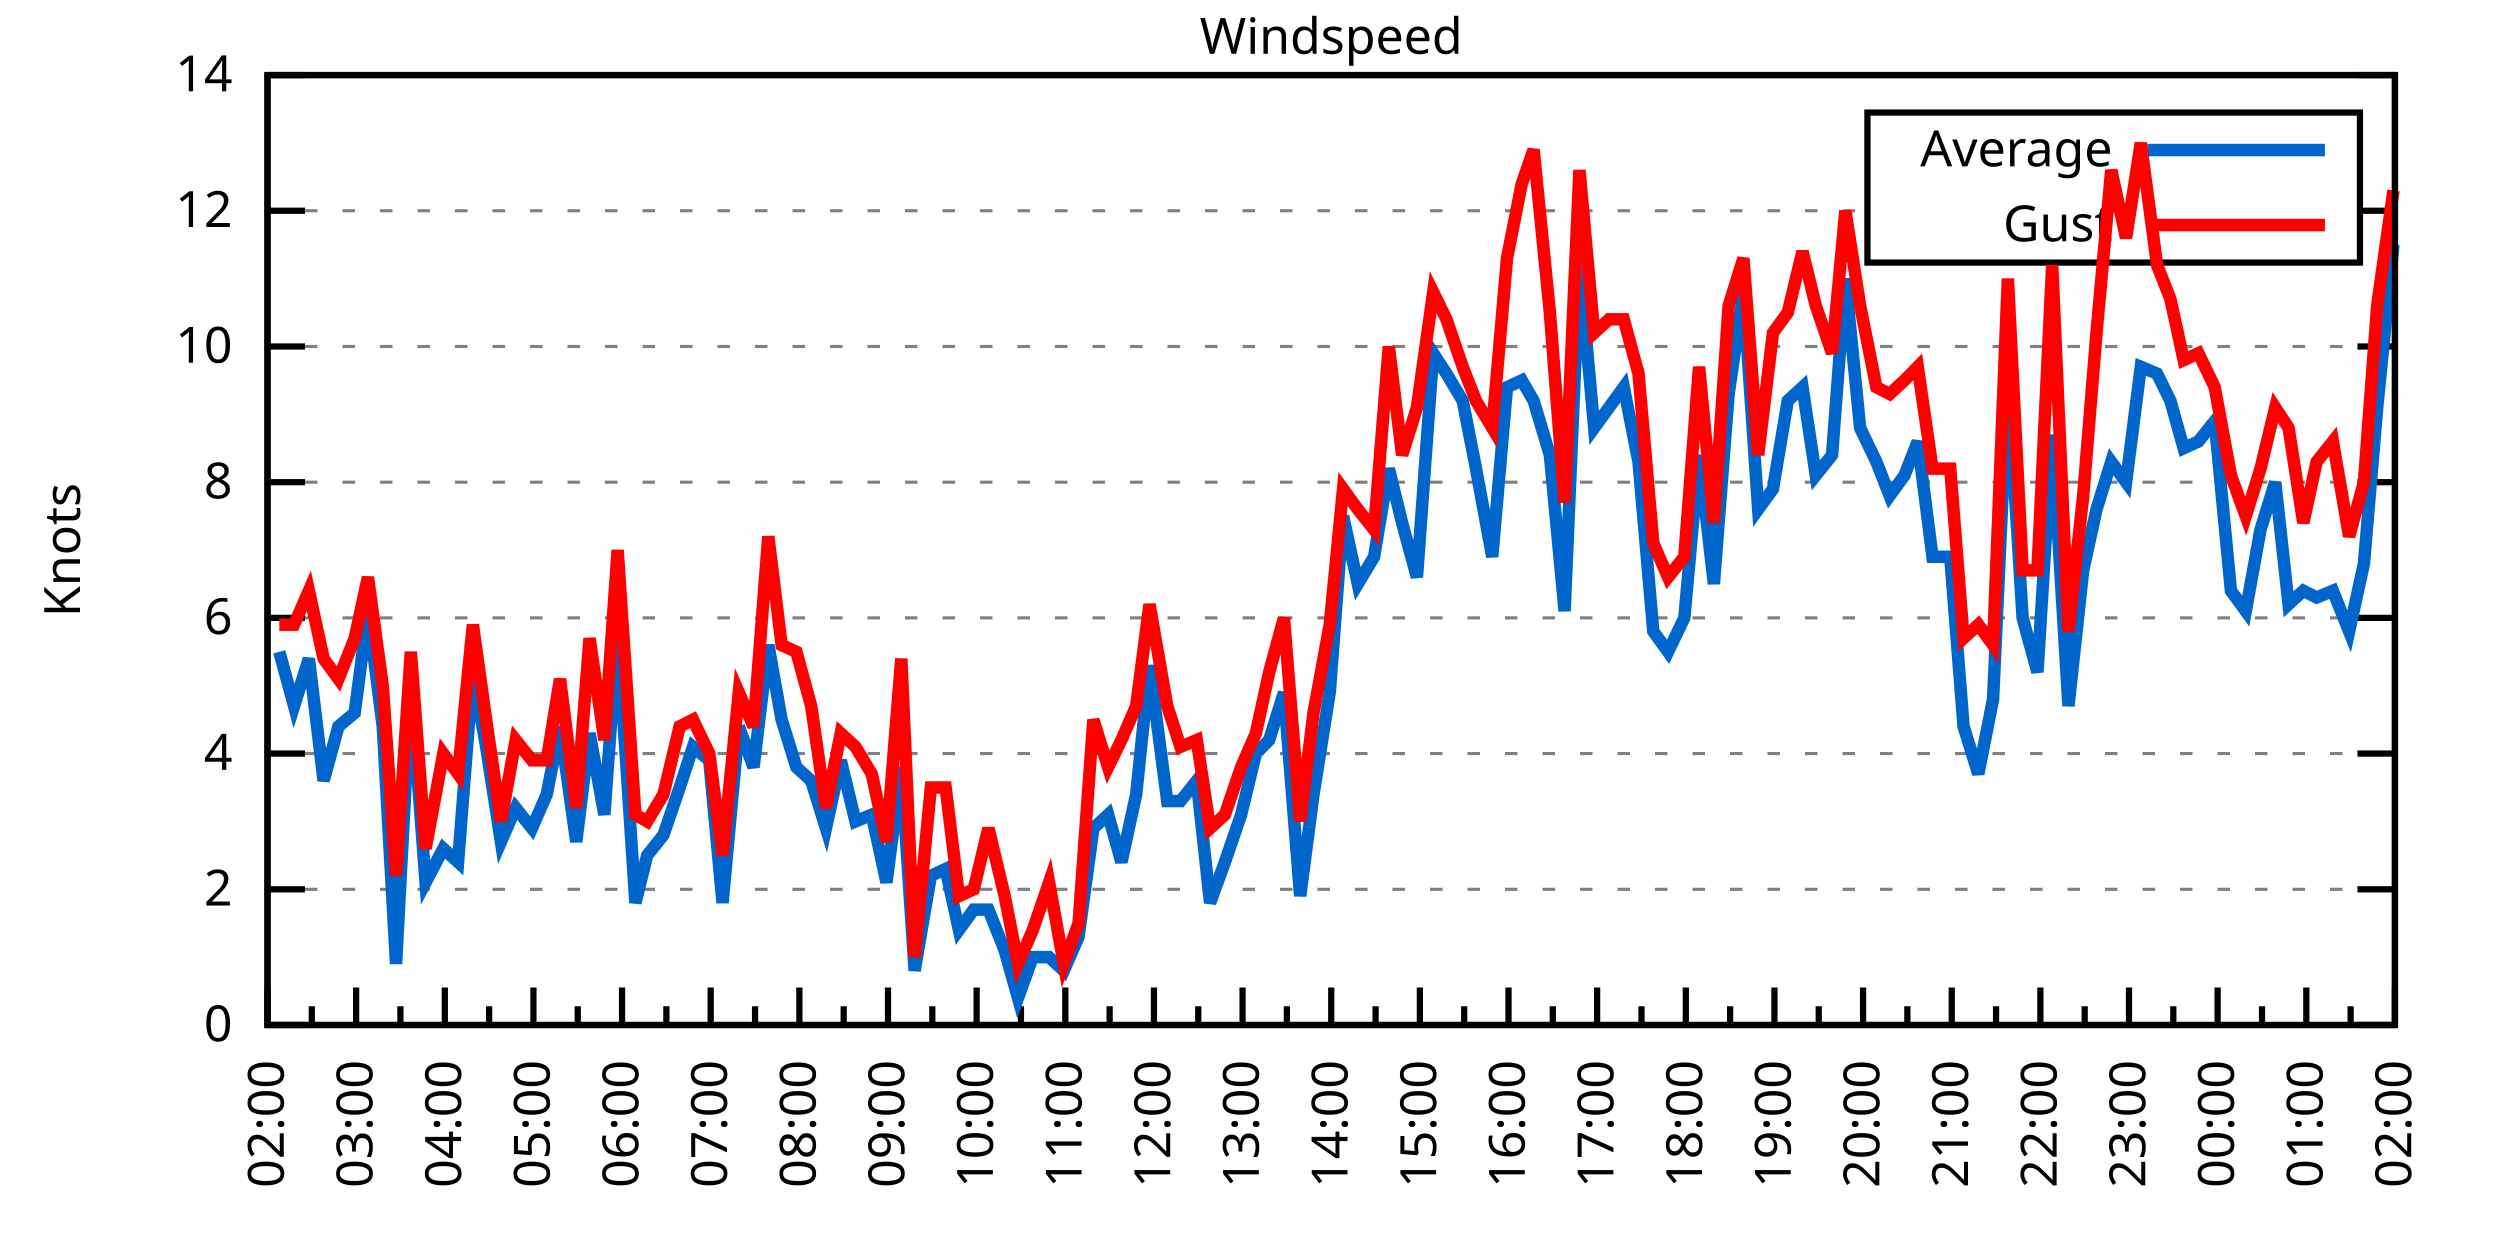
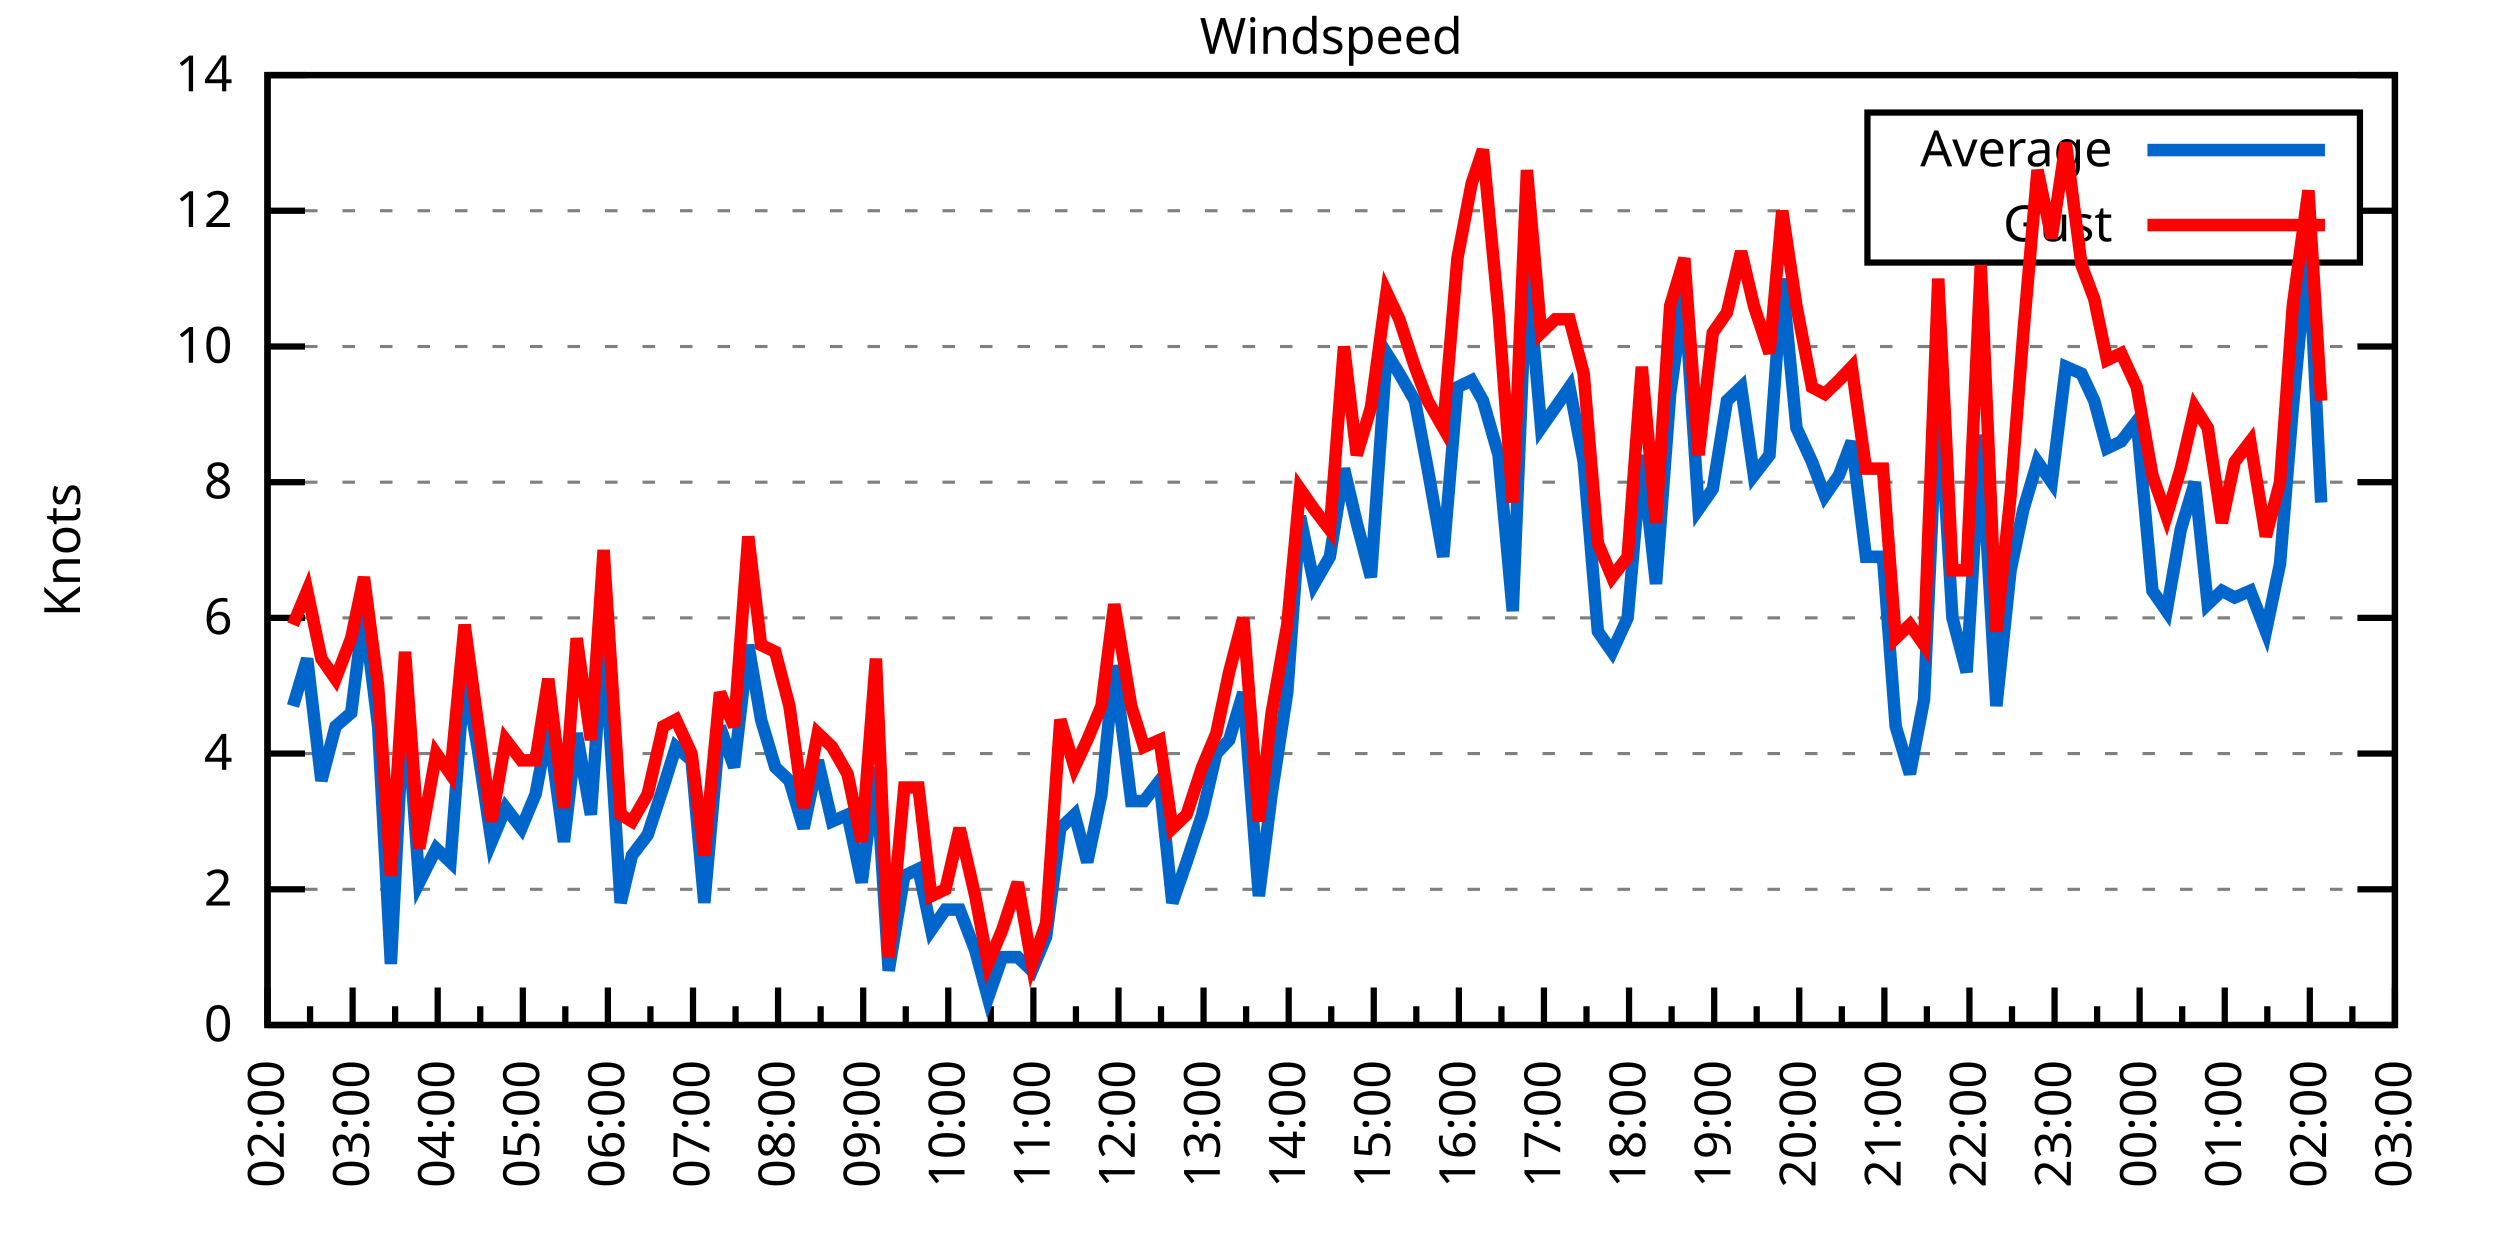
<svg xmlns="http://www.w3.org/2000/svg" xmlns:xlink="http://www.w3.org/1999/xlink" width="400" height="200" viewBox="0 0 400 200">
  <g id="gnuplot_canvas">
    <rect x="0" y="0" width="400" height="200" fill="none" />
    <defs>
      <circle id="gpDot" r="0.5" stroke-width="0.5" stroke="currentColor" />
      <path id="gpPt0" stroke-width="0.333" stroke="currentColor" d="M-1,0 h2 M0,-1 v2" />
      <path id="gpPt1" stroke-width="0.333" stroke="currentColor" d="M-1,-1 L1,1 M1,-1 L-1,1" />
      <path id="gpPt2" stroke-width="0.333" stroke="currentColor" d="M-1,0 L1,0 M0,-1 L0,1 M-1,-1 L1,1 M-1,1 L1,-1" />
      <rect id="gpPt3" stroke-width="0.333" stroke="currentColor" x="-1" y="-1" width="2" height="2" />
      <rect id="gpPt4" stroke-width="0.333" stroke="currentColor" fill="currentColor" x="-1" y="-1" width="2" height="2" />
      <circle id="gpPt5" stroke-width="0.333" stroke="currentColor" cx="0" cy="0" r="1" />
      <use xlink:href="#gpPt5" id="gpPt6" fill="currentColor" stroke="none" />
      <path id="gpPt7" stroke-width="0.333" stroke="currentColor" d="M0,-1.33 L-1.33,0.67 L1.33,0.67 z" />
      <use xlink:href="#gpPt7" id="gpPt8" fill="currentColor" stroke="none" />
      <use xlink:href="#gpPt7" id="gpPt9" stroke="currentColor" transform="rotate(180)" />
      <use xlink:href="#gpPt9" id="gpPt10" fill="currentColor" stroke="none" />
      <use xlink:href="#gpPt3" id="gpPt11" stroke="currentColor" transform="rotate(45)" />
      <use xlink:href="#gpPt11" id="gpPt12" fill="currentColor" stroke="none" />
      <path id="gpPt13" stroke-width="0.333" stroke="currentColor" d="M0,1.330 L1.265,0.411 L0.782,-1.067 L-0.782,-1.076 L-1.265,0.411 z" />
      <use xlink:href="#gpPt13" id="gpPt14" fill="currentColor" stroke="none" />
      <filter id="textbox" filterUnits="objectBoundingBox" x="0" y="0" height="1" width="1">
        <feFlood flood-color="white" flood-opacity="1" result="bgnd" />
        <feComposite in="SourceGraphic" in2="bgnd" operator="atop" />
      </filter>
      <filter id="greybox" filterUnits="objectBoundingBox" x="0" y="0" height="1" width="1">
        <feFlood flood-color="lightgrey" flood-opacity="1" result="grey" />
        <feComposite in="SourceGraphic" in2="grey" operator="atop" />
      </filter>
    </defs>
    <g fill="none" color="white" stroke="currentColor" stroke-width="1.00" stroke-linecap="butt" stroke-linejoin="miter">
</g>
    <g fill="none" color="black" stroke="currentColor" stroke-width="1.00" stroke-linecap="butt" stroke-linejoin="miter">
      <g stroke="none" shape-rendering="crispEdges">
        <polygon fill="rgb(255, 255, 255)" points="42.80,164.00 383.18,164.00 383.18,12.02 42.80,12.02 " />
      </g>
    </g>
    <g fill="none" color="black" stroke="currentColor" stroke-width="1.00" stroke-linecap="butt" stroke-linejoin="miter">
</g>
    <g fill="none" color="black" stroke="black" stroke-width="0.50" stroke-linecap="butt" stroke-linejoin="miter">
</g>
    <g fill="none" color="gray" stroke="currentColor" stroke-width="0.50" stroke-linecap="butt" stroke-linejoin="miter">
      <path stroke="gray" stroke-dasharray="2,4" class="gridline" d="M42.80,164.00 L383.19,164.00  " />
    </g>
    <g fill="none" color="gray" stroke="gray" stroke-width="1.00" stroke-linecap="butt" stroke-linejoin="miter">
</g>
    <g fill="none" color="black" stroke="currentColor" stroke-width="1.00" stroke-linecap="butt" stroke-linejoin="miter">
      <path stroke="black" d="M42.80,164.00 L48.80,164.00 M383.19,164.00 L377.19,164.00  " />
      <g transform="translate(37.20,166.60)" stroke="none" fill="black" font-family="Sans" font-size="8.00" text-anchor="end">
        <text>
          <tspan font-family="Sans"> 0</tspan>
        </text>
      </g>
    </g>
    <g fill="none" color="black" stroke="currentColor" stroke-width="1.00" stroke-linecap="butt" stroke-linejoin="miter">
</g>
    <g fill="none" color="black" stroke="black" stroke-width="0.50" stroke-linecap="butt" stroke-linejoin="miter">
</g>
    <g fill="none" color="gray" stroke="currentColor" stroke-width="0.50" stroke-linecap="butt" stroke-linejoin="miter">
      <path stroke="gray" stroke-dasharray="2,4" class="gridline" d="M42.80,142.29 L383.19,142.29  " />
    </g>
    <g fill="none" color="gray" stroke="gray" stroke-width="1.00" stroke-linecap="butt" stroke-linejoin="miter">
</g>
    <g fill="none" color="black" stroke="currentColor" stroke-width="1.00" stroke-linecap="butt" stroke-linejoin="miter">
      <path stroke="black" d="M42.80,142.29 L48.80,142.29 M383.19,142.29 L377.19,142.29  " />
      <g transform="translate(37.20,144.89)" stroke="none" fill="black" font-family="Sans" font-size="8.00" text-anchor="end">
        <text>
          <tspan font-family="Sans"> 2</tspan>
        </text>
      </g>
    </g>
    <g fill="none" color="black" stroke="currentColor" stroke-width="1.00" stroke-linecap="butt" stroke-linejoin="miter">
</g>
    <g fill="none" color="black" stroke="black" stroke-width="0.50" stroke-linecap="butt" stroke-linejoin="miter">
</g>
    <g fill="none" color="gray" stroke="currentColor" stroke-width="0.50" stroke-linecap="butt" stroke-linejoin="miter">
      <path stroke="gray" stroke-dasharray="2,4" class="gridline" d="M42.80,120.57 L383.19,120.57  " />
    </g>
    <g fill="none" color="gray" stroke="gray" stroke-width="1.00" stroke-linecap="butt" stroke-linejoin="miter">
</g>
    <g fill="none" color="black" stroke="currentColor" stroke-width="1.00" stroke-linecap="butt" stroke-linejoin="miter">
      <path stroke="black" d="M42.80,120.57 L48.80,120.57 M383.19,120.57 L377.19,120.57  " />
      <g transform="translate(37.20,123.17)" stroke="none" fill="black" font-family="Sans" font-size="8.00" text-anchor="end">
        <text>
          <tspan font-family="Sans"> 4</tspan>
        </text>
      </g>
    </g>
    <g fill="none" color="black" stroke="currentColor" stroke-width="1.00" stroke-linecap="butt" stroke-linejoin="miter">
</g>
    <g fill="none" color="black" stroke="black" stroke-width="0.50" stroke-linecap="butt" stroke-linejoin="miter">
</g>
    <g fill="none" color="gray" stroke="currentColor" stroke-width="0.50" stroke-linecap="butt" stroke-linejoin="miter">
      <path stroke="gray" stroke-dasharray="2,4" class="gridline" d="M42.80,98.86 L383.19,98.86  " />
    </g>
    <g fill="none" color="gray" stroke="gray" stroke-width="1.00" stroke-linecap="butt" stroke-linejoin="miter">
</g>
    <g fill="none" color="black" stroke="currentColor" stroke-width="1.00" stroke-linecap="butt" stroke-linejoin="miter">
      <path stroke="black" d="M42.80,98.86 L48.80,98.86 M383.19,98.86 L377.19,98.86  " />
      <g transform="translate(37.20,101.46)" stroke="none" fill="black" font-family="Sans" font-size="8.00" text-anchor="end">
        <text>
          <tspan font-family="Sans"> 6</tspan>
        </text>
      </g>
    </g>
    <g fill="none" color="black" stroke="currentColor" stroke-width="1.00" stroke-linecap="butt" stroke-linejoin="miter">
</g>
    <g fill="none" color="black" stroke="black" stroke-width="0.50" stroke-linecap="butt" stroke-linejoin="miter">
</g>
    <g fill="none" color="gray" stroke="currentColor" stroke-width="0.50" stroke-linecap="butt" stroke-linejoin="miter">
      <path stroke="gray" stroke-dasharray="2,4" class="gridline" d="M42.80,77.15 L383.19,77.15  " />
    </g>
    <g fill="none" color="gray" stroke="gray" stroke-width="1.00" stroke-linecap="butt" stroke-linejoin="miter">
</g>
    <g fill="none" color="black" stroke="currentColor" stroke-width="1.00" stroke-linecap="butt" stroke-linejoin="miter">
      <path stroke="black" d="M42.80,77.15 L48.80,77.15 M383.19,77.15 L377.19,77.15  " />
      <g transform="translate(37.20,79.75)" stroke="none" fill="black" font-family="Sans" font-size="8.00" text-anchor="end">
        <text>
          <tspan font-family="Sans"> 8</tspan>
        </text>
      </g>
    </g>
    <g fill="none" color="black" stroke="currentColor" stroke-width="1.00" stroke-linecap="butt" stroke-linejoin="miter">
</g>
    <g fill="none" color="black" stroke="black" stroke-width="0.50" stroke-linecap="butt" stroke-linejoin="miter">
</g>
    <g fill="none" color="gray" stroke="currentColor" stroke-width="0.50" stroke-linecap="butt" stroke-linejoin="miter">
      <path stroke="gray" stroke-dasharray="2,4" class="gridline" d="M42.80,55.44 L383.19,55.44  " />
    </g>
    <g fill="none" color="gray" stroke="gray" stroke-width="1.00" stroke-linecap="butt" stroke-linejoin="miter">
</g>
    <g fill="none" color="black" stroke="currentColor" stroke-width="1.00" stroke-linecap="butt" stroke-linejoin="miter">
      <path stroke="black" d="M42.80,55.44 L48.80,55.44 M383.19,55.44 L377.19,55.44  " />
      <g transform="translate(37.20,58.04)" stroke="none" fill="black" font-family="Sans" font-size="8.00" text-anchor="end">
        <text>
          <tspan font-family="Sans"> 10</tspan>
        </text>
      </g>
    </g>
    <g fill="none" color="black" stroke="currentColor" stroke-width="1.00" stroke-linecap="butt" stroke-linejoin="miter">
</g>
    <g fill="none" color="black" stroke="black" stroke-width="0.50" stroke-linecap="butt" stroke-linejoin="miter">
</g>
    <g fill="none" color="gray" stroke="currentColor" stroke-width="0.50" stroke-linecap="butt" stroke-linejoin="miter">
      <path stroke="gray" stroke-dasharray="2,4" class="gridline" d="M42.80,33.72 L298.79,33.72 M377.59,33.72 L383.19,33.72  " />
    </g>
    <g fill="none" color="gray" stroke="gray" stroke-width="1.00" stroke-linecap="butt" stroke-linejoin="miter">
</g>
    <g fill="none" color="black" stroke="currentColor" stroke-width="1.00" stroke-linecap="butt" stroke-linejoin="miter">
      <path stroke="black" d="M42.80,33.72 L48.80,33.72 M383.19,33.72 L377.19,33.72  " />
      <g transform="translate(37.20,36.32)" stroke="none" fill="black" font-family="Sans" font-size="8.00" text-anchor="end">
        <text>
          <tspan font-family="Sans"> 12</tspan>
        </text>
      </g>
    </g>
    <g fill="none" color="black" stroke="currentColor" stroke-width="1.00" stroke-linecap="butt" stroke-linejoin="miter">
</g>
    <g fill="none" color="black" stroke="black" stroke-width="0.50" stroke-linecap="butt" stroke-linejoin="miter">
</g>
    <g fill="none" color="gray" stroke="currentColor" stroke-width="0.50" stroke-linecap="butt" stroke-linejoin="miter">
      <path stroke="gray" stroke-dasharray="2,4" class="gridline" d="M42.80,12.01 L383.19,12.01  " />
    </g>
    <g fill="none" color="gray" stroke="gray" stroke-width="1.00" stroke-linecap="butt" stroke-linejoin="miter">
</g>
    <g fill="none" color="black" stroke="currentColor" stroke-width="1.00" stroke-linecap="butt" stroke-linejoin="miter">
      <path stroke="black" d="M42.80,12.01 L48.80,12.01 M383.19,12.01 L377.19,12.01  " />
      <g transform="translate(37.20,14.61)" stroke="none" fill="black" font-family="Sans" font-size="8.00" text-anchor="end">
        <text>
          <tspan font-family="Sans"> 14</tspan>
        </text>
      </g>
    </g>
    <g fill="none" color="black" stroke="currentColor" stroke-width="1.00" stroke-linecap="butt" stroke-linejoin="miter">
      <path stroke="black" d="M42.80,164.00 L42.80,158.00  " />
      <g transform="translate(45.40,169.60) rotate(270)" stroke="none" fill="black" font-family="Sans" font-size="8.00" text-anchor="end">
        <text>
          <tspan font-family="Sans">02:00</tspan>
        </text>
      </g>
    </g>
    <g fill="none" color="black" stroke="currentColor" stroke-width="1.00" stroke-linecap="butt" stroke-linejoin="miter">
-       <path stroke="black" d="M49.89,164.00 L49.89,161.00 M56.98,164.00 L56.98,158.00  " />
-       <g transform="translate(59.58,169.60) rotate(270)" stroke="none" fill="black" font-family="Sans" font-size="8.00" text-anchor="end">
+       <path stroke="black" d="M49.61,164.00 L49.61,161.00 M56.42,164.00 L56.42,158.00  " />
+       <g transform="translate(59.02,169.60) rotate(270)" stroke="none" fill="black" font-family="Sans" font-size="8.00" text-anchor="end">
        <text>
          <tspan font-family="Sans">03:00</tspan>
        </text>
      </g>
    </g>
    <g fill="none" color="black" stroke="currentColor" stroke-width="1.00" stroke-linecap="butt" stroke-linejoin="miter">
-       <path stroke="black" d="M64.07,164.00 L64.07,161.00 M71.17,164.00 L71.17,158.00  " />
-       <g transform="translate(73.77,169.60) rotate(270)" stroke="none" fill="black" font-family="Sans" font-size="8.00" text-anchor="end">
+       <path stroke="black" d="M63.22,164.00 L63.22,161.00 M70.03,164.00 L70.03,158.00  " />
+       <g transform="translate(72.63,169.60) rotate(270)" stroke="none" fill="black" font-family="Sans" font-size="8.00" text-anchor="end">
        <text>
          <tspan font-family="Sans">04:00</tspan>
        </text>
      </g>
    </g>
    <g fill="none" color="black" stroke="currentColor" stroke-width="1.00" stroke-linecap="butt" stroke-linejoin="miter">
-       <path stroke="black" d="M78.26,164.00 L78.26,161.00 M85.35,164.00 L85.35,158.00  " />
-       <g transform="translate(87.95,169.60) rotate(270)" stroke="none" fill="black" font-family="Sans" font-size="8.00" text-anchor="end">
+       <path stroke="black" d="M76.84,164.00 L76.84,161.00 M83.65,164.00 L83.65,158.00  " />
+       <g transform="translate(86.25,169.60) rotate(270)" stroke="none" fill="black" font-family="Sans" font-size="8.00" text-anchor="end">
        <text>
          <tspan font-family="Sans">05:00</tspan>
        </text>
      </g>
    </g>
    <g fill="none" color="black" stroke="currentColor" stroke-width="1.00" stroke-linecap="butt" stroke-linejoin="miter">
-       <path stroke="black" d="M92.44,164.00 L92.44,161.00 M99.53,164.00 L99.53,158.00  " />
-       <g transform="translate(102.13,169.60) rotate(270)" stroke="none" fill="black" font-family="Sans" font-size="8.00" text-anchor="end">
+       <path stroke="black" d="M90.45,164.00 L90.45,161.00 M97.26,164.00 L97.26,158.00  " />
+       <g transform="translate(99.86,169.60) rotate(270)" stroke="none" fill="black" font-family="Sans" font-size="8.00" text-anchor="end">
        <text>
          <tspan font-family="Sans">06:00</tspan>
        </text>
      </g>
    </g>
    <g fill="none" color="black" stroke="currentColor" stroke-width="1.00" stroke-linecap="butt" stroke-linejoin="miter">
-       <path stroke="black" d="M106.62,164.00 L106.62,161.00 M113.71,164.00 L113.71,158.00  " />
-       <g transform="translate(116.31,169.60) rotate(270)" stroke="none" fill="black" font-family="Sans" font-size="8.00" text-anchor="end">
+       <path stroke="black" d="M104.07,164.00 L104.07,161.00 M110.88,164.00 L110.88,158.00  " />
+       <g transform="translate(113.48,169.60) rotate(270)" stroke="none" fill="black" font-family="Sans" font-size="8.00" text-anchor="end">
        <text>
          <tspan font-family="Sans">07:00</tspan>
        </text>
      </g>
    </g>
    <g fill="none" color="black" stroke="currentColor" stroke-width="1.00" stroke-linecap="butt" stroke-linejoin="miter">
-       <path stroke="black" d="M120.81,164.00 L120.81,161.00 M127.90,164.00 L127.90,158.00  " />
-       <g transform="translate(130.50,169.60) rotate(270)" stroke="none" fill="black" font-family="Sans" font-size="8.00" text-anchor="end">
+       <path stroke="black" d="M117.69,164.00 L117.69,161.00 M124.49,164.00 L124.49,158.00  " />
+       <g transform="translate(127.09,169.60) rotate(270)" stroke="none" fill="black" font-family="Sans" font-size="8.00" text-anchor="end">
        <text>
          <tspan font-family="Sans">08:00</tspan>
        </text>
      </g>
    </g>
    <g fill="none" color="black" stroke="currentColor" stroke-width="1.00" stroke-linecap="butt" stroke-linejoin="miter">
-       <path stroke="black" d="M134.99,164.00 L134.99,161.00 M142.08,164.00 L142.08,158.00  " />
-       <g transform="translate(144.68,169.60) rotate(270)" stroke="none" fill="black" font-family="Sans" font-size="8.00" text-anchor="end">
+       <path stroke="black" d="M131.30,164.00 L131.30,161.00 M138.11,164.00 L138.11,158.00  " />
+       <g transform="translate(140.71,169.60) rotate(270)" stroke="none" fill="black" font-family="Sans" font-size="8.00" text-anchor="end">
        <text>
          <tspan font-family="Sans">09:00</tspan>
        </text>
      </g>
    </g>
    <g fill="none" color="black" stroke="currentColor" stroke-width="1.00" stroke-linecap="butt" stroke-linejoin="miter">
-       <path stroke="black" d="M149.17,164.00 L149.17,161.00 M156.26,164.00 L156.26,158.00  " />
-       <g transform="translate(158.86,169.60) rotate(270)" stroke="none" fill="black" font-family="Sans" font-size="8.00" text-anchor="end">
+       <path stroke="black" d="M144.92,164.00 L144.92,161.00 M151.72,164.00 L151.72,158.00  " />
+       <g transform="translate(154.32,169.60) rotate(270)" stroke="none" fill="black" font-family="Sans" font-size="8.00" text-anchor="end">
        <text>
          <tspan font-family="Sans">10:00</tspan>
        </text>
      </g>
    </g>
    <g fill="none" color="black" stroke="currentColor" stroke-width="1.00" stroke-linecap="butt" stroke-linejoin="miter">
-       <path stroke="black" d="M163.35,164.00 L163.35,161.00 M170.45,164.00 L170.45,158.00  " />
-       <g transform="translate(173.05,169.60) rotate(270)" stroke="none" fill="black" font-family="Sans" font-size="8.00" text-anchor="end">
+       <path stroke="black" d="M158.53,164.00 L158.53,161.00 M165.34,164.00 L165.34,158.00  " />
+       <g transform="translate(167.94,169.60) rotate(270)" stroke="none" fill="black" font-family="Sans" font-size="8.00" text-anchor="end">
        <text>
          <tspan font-family="Sans">11:00</tspan>
        </text>
      </g>
    </g>
    <g fill="none" color="black" stroke="currentColor" stroke-width="1.00" stroke-linecap="butt" stroke-linejoin="miter">
-       <path stroke="black" d="M177.54,164.00 L177.54,161.00 M184.63,164.00 L184.63,158.00  " />
-       <g transform="translate(187.23,169.60) rotate(270)" stroke="none" fill="black" font-family="Sans" font-size="8.00" text-anchor="end">
+       <path stroke="black" d="M172.15,164.00 L172.15,161.00 M178.96,164.00 L178.96,158.00  " />
+       <g transform="translate(181.56,169.60) rotate(270)" stroke="none" fill="black" font-family="Sans" font-size="8.00" text-anchor="end">
        <text>
          <tspan font-family="Sans">12:00</tspan>
        </text>
      </g>
    </g>
    <g fill="none" color="black" stroke="currentColor" stroke-width="1.00" stroke-linecap="butt" stroke-linejoin="miter">
-       <path stroke="black" d="M191.72,164.00 L191.72,161.00 M198.81,164.00 L198.81,158.00  " />
-       <g transform="translate(201.41,169.60) rotate(270)" stroke="none" fill="black" font-family="Sans" font-size="8.00" text-anchor="end">
+       <path stroke="black" d="M185.76,164.00 L185.76,161.00 M192.57,164.00 L192.57,158.00  " />
+       <g transform="translate(195.17,169.60) rotate(270)" stroke="none" fill="black" font-family="Sans" font-size="8.00" text-anchor="end">
        <text>
          <tspan font-family="Sans">13:00</tspan>
        </text>
      </g>
    </g>
    <g fill="none" color="black" stroke="currentColor" stroke-width="1.00" stroke-linecap="butt" stroke-linejoin="miter">
-       <path stroke="black" d="M205.90,164.00 L205.90,161.00 M213.00,164.00 L213.00,158.00  " />
-       <g transform="translate(215.60,169.60) rotate(270)" stroke="none" fill="black" font-family="Sans" font-size="8.00" text-anchor="end">
+       <path stroke="black" d="M199.38,164.00 L199.38,161.00 M206.19,164.00 L206.19,158.00  " />
+       <g transform="translate(208.79,169.60) rotate(270)" stroke="none" fill="black" font-family="Sans" font-size="8.00" text-anchor="end">
        <text>
          <tspan font-family="Sans">14:00</tspan>
        </text>
      </g>
    </g>
    <g fill="none" color="black" stroke="currentColor" stroke-width="1.00" stroke-linecap="butt" stroke-linejoin="miter">
-       <path stroke="black" d="M220.09,164.00 L220.09,161.00 M227.18,164.00 L227.18,158.00  " />
-       <g transform="translate(229.78,169.60) rotate(270)" stroke="none" fill="black" font-family="Sans" font-size="8.00" text-anchor="end">
+       <path stroke="black" d="M213.00,164.00 L213.00,161.00 M219.80,164.00 L219.80,158.00  " />
+       <g transform="translate(222.40,169.60) rotate(270)" stroke="none" fill="black" font-family="Sans" font-size="8.00" text-anchor="end">
        <text>
          <tspan font-family="Sans">15:00</tspan>
        </text>
      </g>
    </g>
    <g fill="none" color="black" stroke="currentColor" stroke-width="1.00" stroke-linecap="butt" stroke-linejoin="miter">
-       <path stroke="black" d="M234.27,164.00 L234.27,161.00 M241.36,164.00 L241.36,158.00  " />
-       <g transform="translate(243.96,169.60) rotate(270)" stroke="none" fill="black" font-family="Sans" font-size="8.00" text-anchor="end">
+       <path stroke="black" d="M226.61,164.00 L226.61,161.00 M233.42,164.00 L233.42,158.00  " />
+       <g transform="translate(236.02,169.60) rotate(270)" stroke="none" fill="black" font-family="Sans" font-size="8.00" text-anchor="end">
        <text>
          <tspan font-family="Sans">16:00</tspan>
        </text>
      </g>
    </g>
    <g fill="none" color="black" stroke="currentColor" stroke-width="1.00" stroke-linecap="butt" stroke-linejoin="miter">
-       <path stroke="black" d="M248.45,164.00 L248.45,161.00 M255.54,164.00 L255.54,158.00  " />
-       <g transform="translate(258.14,169.60) rotate(270)" stroke="none" fill="black" font-family="Sans" font-size="8.00" text-anchor="end">
+       <path stroke="black" d="M240.23,164.00 L240.23,161.00 M247.03,164.00 L247.03,158.00  " />
+       <g transform="translate(249.63,169.60) rotate(270)" stroke="none" fill="black" font-family="Sans" font-size="8.00" text-anchor="end">
        <text>
          <tspan font-family="Sans">17:00</tspan>
        </text>
      </g>
    </g>
    <g fill="none" color="black" stroke="currentColor" stroke-width="1.00" stroke-linecap="butt" stroke-linejoin="miter">
-       <path stroke="black" d="M262.64,164.00 L262.64,161.00 M269.73,164.00 L269.73,158.00  " />
-       <g transform="translate(272.33,169.60) rotate(270)" stroke="none" fill="black" font-family="Sans" font-size="8.00" text-anchor="end">
+       <path stroke="black" d="M253.84,164.00 L253.84,161.00 M260.65,164.00 L260.65,158.00  " />
+       <g transform="translate(263.25,169.60) rotate(270)" stroke="none" fill="black" font-family="Sans" font-size="8.00" text-anchor="end">
        <text>
          <tspan font-family="Sans">18:00</tspan>
        </text>
      </g>
    </g>
    <g fill="none" color="black" stroke="currentColor" stroke-width="1.00" stroke-linecap="butt" stroke-linejoin="miter">
-       <path stroke="black" d="M276.82,164.00 L276.82,161.00 M283.91,164.00 L283.91,158.00  " />
-       <g transform="translate(286.51,169.60) rotate(270)" stroke="none" fill="black" font-family="Sans" font-size="8.00" text-anchor="end">
+       <path stroke="black" d="M267.46,164.00 L267.46,161.00 M274.27,164.00 L274.27,158.00  " />
+       <g transform="translate(276.87,169.60) rotate(270)" stroke="none" fill="black" font-family="Sans" font-size="8.00" text-anchor="end">
        <text>
          <tspan font-family="Sans">19:00</tspan>
        </text>
      </g>
    </g>
    <g fill="none" color="black" stroke="currentColor" stroke-width="1.00" stroke-linecap="butt" stroke-linejoin="miter">
-       <path stroke="black" d="M291.00,164.00 L291.00,161.00 M298.09,164.00 L298.09,158.00  " />
-       <g transform="translate(300.69,169.60) rotate(270)" stroke="none" fill="black" font-family="Sans" font-size="8.00" text-anchor="end">
+       <path stroke="black" d="M281.07,164.00 L281.07,161.00 M287.88,164.00 L287.88,158.00  " />
+       <g transform="translate(290.48,169.60) rotate(270)" stroke="none" fill="black" font-family="Sans" font-size="8.00" text-anchor="end">
        <text>
          <tspan font-family="Sans">20:00</tspan>
        </text>
      </g>
    </g>
    <g fill="none" color="black" stroke="currentColor" stroke-width="1.00" stroke-linecap="butt" stroke-linejoin="miter">
-       <path stroke="black" d="M305.18,164.00 L305.18,161.00 M312.28,164.00 L312.28,158.00  " />
-       <g transform="translate(314.88,169.60) rotate(270)" stroke="none" fill="black" font-family="Sans" font-size="8.00" text-anchor="end">
+       <path stroke="black" d="M294.69,164.00 L294.69,161.00 M301.50,164.00 L301.50,158.00  " />
+       <g transform="translate(304.10,169.60) rotate(270)" stroke="none" fill="black" font-family="Sans" font-size="8.00" text-anchor="end">
        <text>
          <tspan font-family="Sans">21:00</tspan>
        </text>
      </g>
    </g>
    <g fill="none" color="black" stroke="currentColor" stroke-width="1.00" stroke-linecap="butt" stroke-linejoin="miter">
-       <path stroke="black" d="M319.37,164.00 L319.37,161.00 M326.46,164.00 L326.46,158.00  " />
-       <g transform="translate(329.06,169.60) rotate(270)" stroke="none" fill="black" font-family="Sans" font-size="8.00" text-anchor="end">
+       <path stroke="black" d="M308.30,164.00 L308.30,161.00 M315.11,164.00 L315.11,158.00  " />
+       <g transform="translate(317.71,169.60) rotate(270)" stroke="none" fill="black" font-family="Sans" font-size="8.00" text-anchor="end">
        <text>
          <tspan font-family="Sans">22:00</tspan>
        </text>
      </g>
    </g>
    <g fill="none" color="black" stroke="currentColor" stroke-width="1.00" stroke-linecap="butt" stroke-linejoin="miter">
-       <path stroke="black" d="M333.55,164.00 L333.55,161.00 M340.64,164.00 L340.64,158.00  " />
-       <g transform="translate(343.24,169.60) rotate(270)" stroke="none" fill="black" font-family="Sans" font-size="8.00" text-anchor="end">
+       <path stroke="black" d="M321.92,164.00 L321.92,161.00 M328.73,164.00 L328.73,158.00  " />
+       <g transform="translate(331.33,169.60) rotate(270)" stroke="none" fill="black" font-family="Sans" font-size="8.00" text-anchor="end">
        <text>
          <tspan font-family="Sans">23:00</tspan>
        </text>
      </g>
    </g>
    <g fill="none" color="black" stroke="currentColor" stroke-width="1.00" stroke-linecap="butt" stroke-linejoin="miter">
-       <path stroke="black" d="M347.73,164.00 L347.73,161.00 M354.82,164.00 L354.82,158.00  " />
-       <g transform="translate(357.42,169.60) rotate(270)" stroke="none" fill="black" font-family="Sans" font-size="8.00" text-anchor="end">
+       <path stroke="black" d="M335.54,164.00 L335.54,161.00 M342.34,164.00 L342.34,158.00  " />
+       <g transform="translate(344.94,169.60) rotate(270)" stroke="none" fill="black" font-family="Sans" font-size="8.00" text-anchor="end">
        <text>
          <tspan font-family="Sans">00:00</tspan>
        </text>
      </g>
    </g>
    <g fill="none" color="black" stroke="currentColor" stroke-width="1.00" stroke-linecap="butt" stroke-linejoin="miter">
-       <path stroke="black" d="M361.92,164.00 L361.92,161.00 M369.01,164.00 L369.01,158.00  " />
-       <g transform="translate(371.61,169.60) rotate(270)" stroke="none" fill="black" font-family="Sans" font-size="8.00" text-anchor="end">
+       <path stroke="black" d="M349.15,164.00 L349.15,161.00 M355.96,164.00 L355.96,158.00  " />
+       <g transform="translate(358.56,169.60) rotate(270)" stroke="none" fill="black" font-family="Sans" font-size="8.00" text-anchor="end">
        <text>
          <tspan font-family="Sans">01:00</tspan>
        </text>
      </g>
    </g>
    <g fill="none" color="black" stroke="currentColor" stroke-width="1.00" stroke-linecap="butt" stroke-linejoin="miter">
-       <path stroke="black" d="M376.10,164.00 L376.10,161.00 M383.19,164.00 L383.19,158.00  " />
+       <path stroke="black" d="M362.77,164.00 L362.77,161.00 M369.57,164.00 L369.57,158.00  " />
+       <g transform="translate(372.17,169.60) rotate(270)" stroke="none" fill="black" font-family="Sans" font-size="8.00" text-anchor="end">
+         <text>
+           <tspan font-family="Sans">02:00</tspan>
+         </text>
+       </g>
+     </g>
+     <g fill="none" color="black" stroke="currentColor" stroke-width="1.00" stroke-linecap="butt" stroke-linejoin="miter">
+       <path stroke="black" d="M376.38,164.00 L376.38,161.00 M383.19,164.00 L383.19,158.00  " />
      <g transform="translate(385.79,169.60) rotate(270)" stroke="none" fill="black" font-family="Sans" font-size="8.00" text-anchor="end">
        <text>
-           <tspan font-family="Sans">02:00</tspan>
+           <tspan font-family="Sans">03:00</tspan>
        </text>
      </g>
    </g>
    <g fill="none" color="black" stroke="currentColor" stroke-width="1.00" stroke-linecap="butt" stroke-linejoin="miter">
</g>
    <g fill="none" color="black" stroke="currentColor" stroke-width="1.00" stroke-linecap="butt" stroke-linejoin="miter">
      <path stroke="black" d="M42.80,12.01 L42.80,164.00 L383.19,164.00 L383.19,12.01 L42.80,12.01 Z  " />
    </g>
    <g fill="none" color="black" stroke="currentColor" stroke-width="1.00" stroke-linecap="butt" stroke-linejoin="miter">
      <g transform="translate(12.80,88.01) rotate(270)" stroke="none" fill="black" font-family="Sans" font-size="8.00" text-anchor="middle">
        <text>
          <tspan font-family="Sans">Knots</tspan>
        </text>
      </g>
    </g>
    <g fill="none" color="black" stroke="currentColor" stroke-width="1.00" stroke-linecap="butt" stroke-linejoin="miter">
</g>
    <g fill="none" color="black" stroke="currentColor" stroke-width="1.00" stroke-linecap="butt" stroke-linejoin="miter">
      <path stroke="black" d="M298.79,42.01 L298.79,18.01 L377.59,18.01 L377.59,42.01 L298.79,42.01 Z  " />
    </g>
    <g id="Windspeed_plot_1">
      <g fill="none" color="white" stroke="black" stroke-width="2.00" stroke-linecap="butt" stroke-linejoin="miter">
</g>
      <g fill="none" color="black" stroke="currentColor" stroke-width="2.00" stroke-linecap="butt" stroke-linejoin="miter">
        <g transform="translate(337.99,26.61)" stroke="none" fill="black" font-family="Sans" font-size="8.00" text-anchor="end">
          <text>
            <tspan font-family="Sans">Average</tspan>
          </text>
        </g>
      </g>
      <g fill="none" color="black" stroke="currentColor" stroke-width="2.00" stroke-linecap="butt" stroke-linejoin="miter">
-         <path stroke="rgb(  0, 102, 204)" d="M343.59,24.01 L371.99,24.01 M44.69,104.29 L47.05,112.97 L49.42,105.38 L51.78,124.92 L54.15,116.23 L56.75,114.06   L58.87,97.78 L61.24,116.23 L63.37,154.23 L65.73,109.72 L68.09,141.20 L70.93,135.77 L73.29,137.94 L75.66,107.55   L77.78,119.49 L80.15,134.69 L82.51,129.26 L85.11,132.52 L87.48,127.09 L89.60,116.23 L92.20,134.69 L94.33,117.32   L96.70,130.35 L98.82,101.03 L101.66,144.46 L103.55,136.86 L106.15,133.60 L108.75,126.00 L110.88,119.49 L113.48,121.66   L115.61,144.46 L118.21,116.23 L120.57,122.75 L122.93,103.20 L125.06,115.15 L127.42,122.75 L129.79,124.92 L132.15,132.52   L134.52,121.66 L136.88,131.43 L139.48,130.35 L141.84,141.20 L144.21,122.75 L146.34,155.31 L148.94,140.12 L151.30,139.03   L153.43,148.80 L155.79,145.54 L158.15,145.54 L160.75,152.06 L162.88,159.66 L165.25,153.14 L167.85,153.14 L170.21,155.31   L172.57,149.89 L174.94,132.52 L177.30,130.35 L179.43,137.94 L181.79,127.09 L183.92,106.46 L186.76,128.17 L188.88,128.17   L191.48,124.92 L193.61,144.46 L195.98,137.94 L198.58,130.35 L200.94,120.57 L203.07,118.40 L205.43,110.80 L208.03,143.37   L210.16,127.09 L212.76,110.80 L214.89,82.58 L217.25,93.43 L219.85,89.09 L222.21,74.98 L224.34,83.66 L226.71,92.35   L229.31,56.52 L231.43,59.78 L234.03,64.12 L236.16,74.98 L238.76,89.09 L241.12,61.95 L243.49,60.86 L245.38,64.12   L247.98,72.81 L250.34,97.78 L252.71,42.41 L255.07,68.46 L257.43,65.21 L259.80,61.95 L262.16,73.89 L264.53,101.03   L266.89,104.29 L269.49,98.86 L271.85,72.81 L274.22,93.43 L276.58,63.04 L278.95,46.75 L281.31,81.49 L283.67,78.23   L286.04,64.12 L288.40,61.95 L290.53,76.06 L293.13,72.81 L295.26,44.58 L297.62,68.46 L300.22,73.89 L302.35,79.32   L304.71,76.06 L306.84,70.63 L309.20,89.09 L312.04,89.09 L314.17,116.23 L316.53,123.83 L318.89,111.89 L321.26,60.86   L323.62,98.86 L325.99,107.55 L328.35,69.55 L330.95,112.97 L333.31,91.26 L335.44,81.49 L337.80,73.89 L340.17,77.15   L342.53,58.69 L345.13,59.78 L347.26,64.12 L349.39,71.72 L351.75,70.63 L354.35,67.38 L356.95,94.52 L359.32,97.78   L361.68,84.75 L364.04,77.15 L366.17,96.69 L368.53,94.52 L370.66,95.60 L373.26,94.52 L375.86,101.03 L378.23,90.18   L380.35,65.21 L382.95,39.15  " />
+         <path stroke="rgb(  0, 102, 204)" d="M343.59,24.01 L371.99,24.01 M46.88,112.97 L49.15,105.38 L51.42,124.92 L53.69,116.23 L56.19,114.06 L58.23,97.78   L60.50,116.23 L62.54,154.23 L64.81,109.72 L67.08,141.20 L69.80,135.77 L72.07,137.94 L74.34,107.55 L76.39,119.49   L78.65,134.69 L80.92,129.26 L83.42,132.52 L85.69,127.09 L87.73,116.23 L90.23,134.69 L92.27,117.32 L94.54,130.35   L96.58,101.03 L99.30,144.46 L101.12,136.86 L103.62,133.60 L106.11,126.00 L108.15,119.49 L110.65,121.66 L112.69,144.46   L115.19,116.23 L117.46,122.75 L119.73,103.20 L121.77,115.15 L124.04,122.75 L126.31,124.92 L128.58,132.52 L130.85,121.66   L133.12,131.43 L135.61,130.35 L137.88,141.20 L140.15,122.75 L142.19,155.31 L144.69,140.12 L146.96,139.03 L149.00,148.80   L151.27,145.54 L153.54,145.54 L156.04,152.06 L158.08,159.66 L160.35,153.14 L162.84,153.14 L165.11,155.31 L167.38,149.89   L169.65,132.52 L171.92,130.35 L173.96,137.94 L176.23,127.09 L178.28,106.46 L181.00,128.17 L183.04,128.17 L185.54,124.92   L187.58,144.46 L189.85,137.94 L192.34,130.35 L194.61,120.57 L196.66,118.40 L198.93,110.80 L201.42,143.37 L203.46,127.09   L205.96,110.80 L208.00,82.58 L210.27,93.43 L212.77,89.09 L215.04,74.98 L217.08,83.66 L219.35,92.35 L221.85,56.52   L223.89,59.78 L226.38,64.12 L228.43,74.98 L230.92,89.09 L233.19,61.95 L235.46,60.86 L237.28,64.12 L239.77,72.81   L242.04,97.78 L244.31,42.41 L246.58,68.46 L248.85,65.21 L251.12,61.95 L253.39,73.89 L255.66,101.03 L257.93,104.29   L260.42,98.86 L262.69,72.81 L264.96,93.43 L267.23,63.04 L269.50,46.75 L271.77,81.49 L274.04,78.23 L276.31,64.12   L278.58,61.95 L280.62,76.06 L283.12,72.81 L285.16,44.58 L287.43,68.46 L289.92,73.89 L291.97,79.32 L294.23,76.06   L296.28,70.63 L298.55,89.09 L301.27,89.09 L303.31,116.23 L305.58,123.83 L307.85,111.89 L310.12,60.86 L312.39,98.86   L314.66,107.55 L316.93,69.55 L319.42,112.97 L321.69,91.26 L323.74,81.49 L326.00,73.89 L328.27,77.15 L330.54,58.69   L333.04,59.78 L335.08,64.12 L337.12,71.72 L339.39,70.63 L341.89,67.38 L344.39,94.52 L346.65,97.78 L348.92,84.75   L351.19,77.15 L353.24,96.69 L355.50,94.52 L357.55,95.60 L360.04,94.52 L362.54,101.03 L364.81,90.18 L366.85,65.21   L369.35,39.15 L371.39,80.41  " />
      </g>
    </g>
    <g id="Windspeed_plot_2">
      <g fill="none" color="black" stroke="currentColor" stroke-width="2.00" stroke-linecap="butt" stroke-linejoin="miter">
        <g transform="translate(337.99,38.61)" stroke="none" fill="black" font-family="Sans" font-size="8.00" text-anchor="end">
          <text>
            <tspan font-family="Sans">Gust</tspan>
          </text>
        </g>
      </g>
      <g fill="none" color="black" stroke="currentColor" stroke-width="2.00" stroke-linecap="butt" stroke-linejoin="miter">
-         <path stroke="rgb(255,   0,   0)" d="M343.59,36.01 L371.99,36.01 M44.69,99.95 L47.05,99.95 L49.42,94.52 L51.78,105.38 L54.15,108.63 L56.75,102.12   L58.87,92.35 L61.24,109.72 L63.37,140.12 L65.73,104.29 L68.09,135.77 L70.93,120.57 L73.29,123.83 L75.66,99.95   L77.78,115.15 L80.15,131.43 L82.51,118.40 L85.11,121.66 L87.48,121.66 L89.60,108.63 L92.20,129.26 L94.33,102.12   L96.70,118.40 L98.82,88.00 L101.66,130.35 L103.55,131.43 L106.15,127.09 L108.75,116.23 L110.88,115.15 L113.48,120.57   L115.61,136.86 L118.21,110.80 L120.57,116.23 L122.93,85.83 L125.06,103.20 L127.42,104.29 L129.79,112.97 L132.15,129.26   L134.52,117.32 L136.88,119.49 L139.48,123.83 L141.84,134.69 L144.21,105.38 L146.34,153.14 L148.94,126.00 L151.30,126.00   L153.43,143.37 L155.79,142.29 L158.15,132.52 L160.75,143.37 L162.88,154.23 L165.25,148.80 L167.85,141.20 L170.21,154.23   L172.57,147.72 L174.94,115.15 L177.30,122.75 L179.43,118.40 L181.79,112.97 L183.92,96.69 L186.76,112.97 L188.88,119.49   L191.48,118.40 L193.61,132.52 L195.98,130.35 L198.58,122.75 L200.94,117.32 L203.07,107.55 L205.43,98.86 L208.03,131.43   L210.16,114.06 L212.76,99.95 L214.89,78.23 L217.25,81.49 L219.85,84.75 L222.21,55.44 L224.34,72.81 L226.71,65.21   L229.31,46.75 L231.43,51.09 L234.03,58.69 L236.16,64.12 L238.76,68.46 L241.12,41.32 L243.49,29.38 L245.38,23.95   L247.98,50.01 L250.34,80.41 L252.71,27.21 L255.07,53.26 L257.43,51.09 L259.80,51.09 L262.16,59.78 L264.53,86.92   L266.89,92.35 L269.49,89.09 L271.85,58.69 L274.22,83.66 L276.58,48.92 L278.95,41.32 L281.31,72.81 L283.67,53.26   L286.04,50.01 L288.40,40.24 L290.53,48.92 L293.13,56.52 L295.26,33.72 L297.62,48.92 L300.22,61.95 L302.35,63.04   L304.71,60.86 L306.84,58.69 L309.20,74.98 L312.04,74.98 L314.17,102.12 L316.53,99.95 L318.89,103.20 L321.26,44.58   L323.62,91.26 L325.99,91.26 L328.35,42.41 L330.95,101.03 L333.31,79.32 L335.44,53.26 L337.80,27.21 L340.17,38.07   L342.53,22.87 L345.13,42.41 L347.26,47.84 L349.39,57.61 L351.75,56.52 L354.35,61.95 L356.95,76.06 L359.32,82.58   L361.68,74.98 L364.04,65.21 L366.17,68.46 L368.53,83.66 L370.66,73.89 L373.26,70.63 L375.86,85.83 L378.23,77.15   L380.35,48.92 L382.95,30.47  " />
+         <path stroke="rgb(255,   0,   0)" d="M343.59,36.01 L371.99,36.01 M46.88,99.95 L49.15,94.52 L51.42,105.38 L53.69,108.63 L56.19,102.12 L58.23,92.35   L60.50,109.72 L62.54,140.12 L64.81,104.29 L67.08,135.77 L69.80,120.57 L72.07,123.83 L74.34,99.95 L76.39,115.15   L78.65,131.43 L80.92,118.40 L83.42,121.66 L85.69,121.66 L87.73,108.63 L90.23,129.26 L92.27,102.12 L94.54,118.40   L96.58,88.00 L99.30,130.35 L101.12,131.43 L103.62,127.09 L106.11,116.23 L108.15,115.15 L110.65,120.57 L112.69,136.86   L115.19,110.80 L117.46,116.23 L119.73,85.83 L121.77,103.20 L124.04,104.29 L126.31,112.97 L128.58,129.26 L130.85,117.32   L133.12,119.49 L135.61,123.83 L137.88,134.69 L140.15,105.38 L142.19,153.14 L144.69,126.00 L146.96,126.00 L149.00,143.37   L151.27,142.29 L153.54,132.52 L156.04,143.37 L158.08,154.23 L160.35,148.80 L162.84,141.20 L165.11,154.23 L167.38,147.72   L169.65,115.15 L171.92,122.75 L173.96,118.40 L176.23,112.97 L178.28,96.69 L181.00,112.97 L183.04,119.49 L185.54,118.40   L187.58,132.52 L189.85,130.35 L192.34,122.75 L194.61,117.32 L196.66,107.55 L198.93,98.86 L201.42,131.43 L203.46,114.06   L205.96,99.95 L208.00,78.23 L210.27,81.49 L212.77,84.75 L215.04,55.44 L217.08,72.81 L219.35,65.21 L221.85,46.75   L223.89,51.09 L226.38,58.69 L228.43,64.12 L230.92,68.46 L233.19,41.32 L235.46,29.38 L237.28,23.95 L239.77,50.01   L242.04,80.41 L244.31,27.21 L246.58,53.26 L248.85,51.09 L251.12,51.09 L253.39,59.78 L255.66,86.92 L257.93,92.35   L260.42,89.09 L262.69,58.69 L264.96,83.66 L267.23,48.92 L269.50,41.32 L271.77,72.81 L274.04,53.26 L276.31,50.01   L278.58,40.24 L280.62,48.92 L283.12,56.52 L285.16,33.72 L287.43,48.92 L289.92,61.95 L291.97,63.04 L294.23,60.86   L296.28,58.69 L298.55,74.98 L301.27,74.98 L303.31,102.12 L305.58,99.95 L307.85,103.20 L310.12,44.58 L312.39,91.26   L314.66,91.26 L316.93,42.41 L319.42,101.03 L321.69,79.32 L323.74,53.26 L326.00,27.21 L328.27,38.07 L330.54,22.87   L333.04,42.41 L335.08,47.84 L337.12,57.61 L339.39,56.52 L341.89,61.95 L344.39,76.06 L346.65,82.58 L348.92,74.98   L351.19,65.21 L353.24,68.46 L355.50,83.66 L357.55,73.89 L360.04,70.63 L362.54,85.83 L364.81,77.15 L366.85,48.92   L369.35,30.47 L371.39,64.12  " />
      </g>
    </g>
    <g fill="none" color="black" stroke="currentColor" stroke-width="2.00" stroke-linecap="butt" stroke-linejoin="miter">
</g>
    <g fill="none" color="black" stroke="black" stroke-width="1.00" stroke-linecap="butt" stroke-linejoin="miter">
</g>
    <g fill="none" color="black" stroke="currentColor" stroke-width="1.00" stroke-linecap="butt" stroke-linejoin="miter">
      <path stroke="black" d="M42.80,12.01 L42.80,164.00 L383.19,164.00 L383.19,12.01 L42.80,12.01 Z  " />
    </g>
    <g fill="none" color="black" stroke="currentColor" stroke-width="1.00" stroke-linecap="butt" stroke-linejoin="miter">
      <g transform="translate(212.99,8.61)" stroke="none" fill="black" font-family="Sans" font-size="8.00" text-anchor="middle">
        <text>
          <tspan font-family="Sans">Windspeed</tspan>
        </text>
      </g>
    </g>
    <g fill="none" color="black" stroke="currentColor" stroke-width="1.00" stroke-linecap="butt" stroke-linejoin="miter">
</g>
  </g>
</svg>
